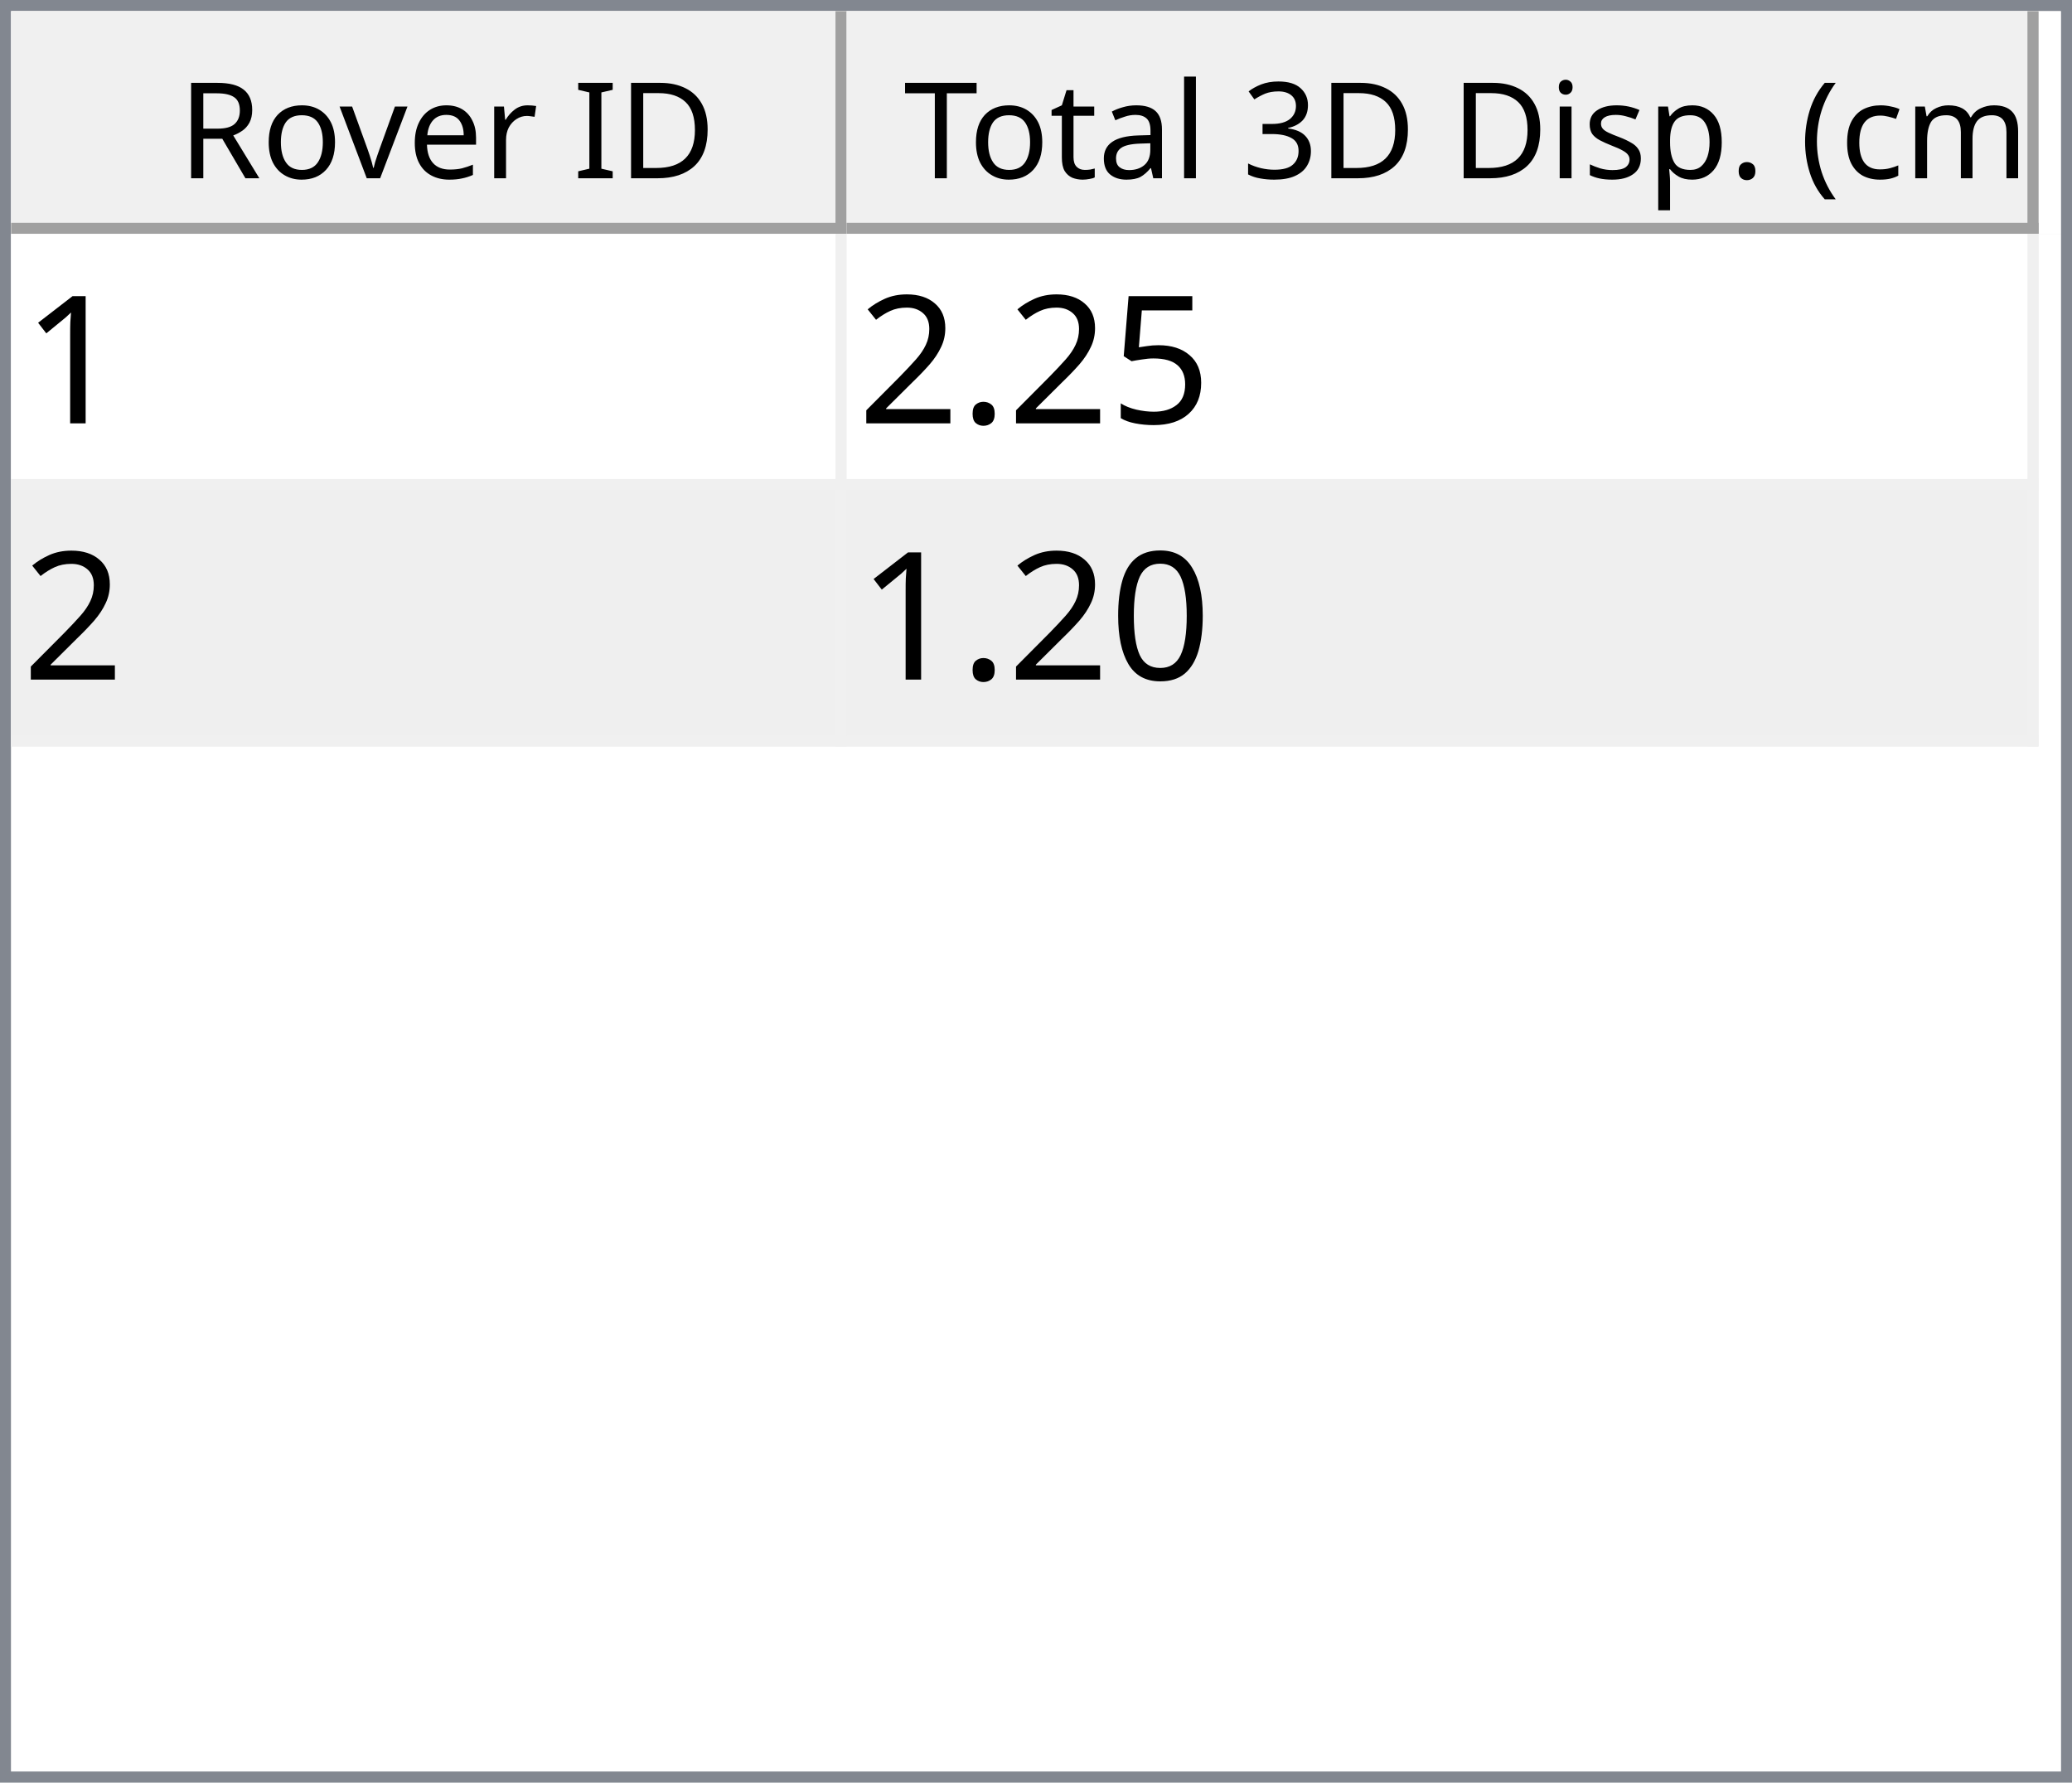
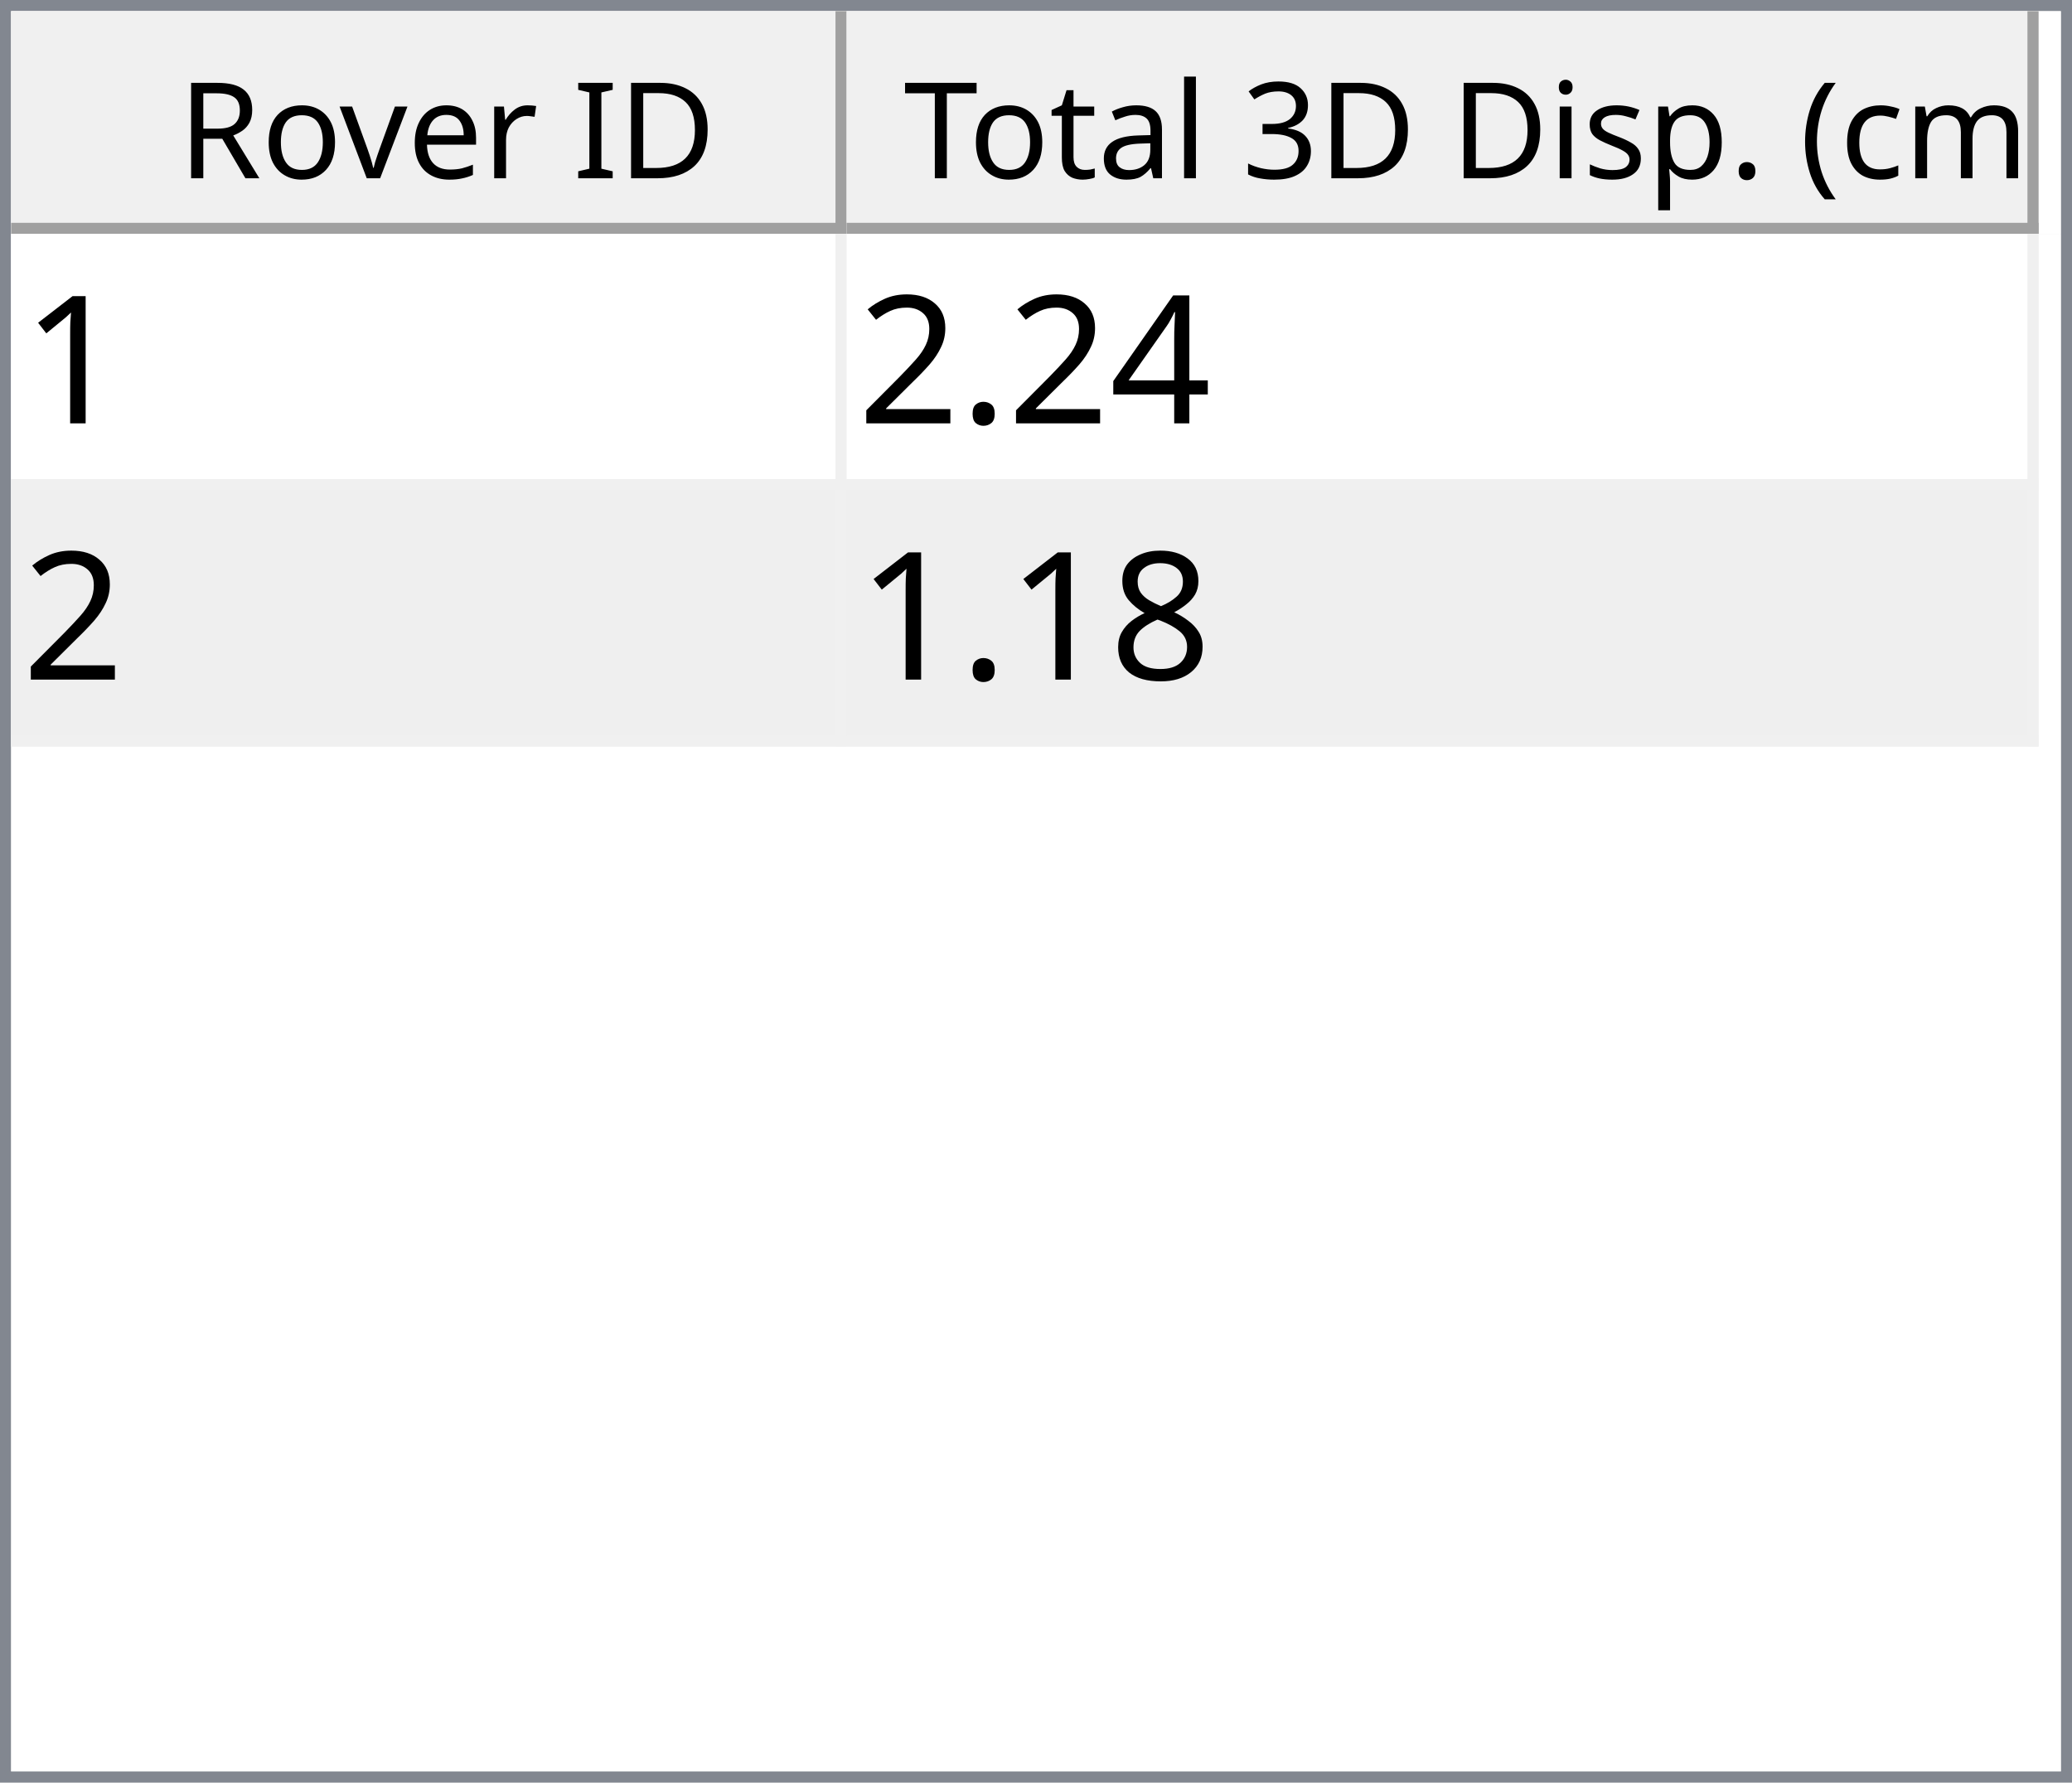
<svg xmlns="http://www.w3.org/2000/svg" style="fill-opacity:1; color-rendering:auto; color-interpolation:auto; text-rendering:auto; stroke:black; stroke-linecap:square; stroke-miterlimit:10; shape-rendering:auto; stroke-opacity:1; fill:black; stroke-dasharray:none; font-weight:normal; stroke-width:1; font-family:'Dialog'; font-style:normal; stroke-linejoin:miter; font-size:12px; stroke-dashoffset:0; image-rendering:auto;" width="186" height="160">
  <defs id="genericDefs" />
  <g>
    <defs id="defs1">
      <clipPath clipPathUnits="userSpaceOnUse" id="clipPath1">
        <path d="M0 0 L186 0 L186 160 L0 160 L0 0 Z" />
      </clipPath>
      <clipPath clipPathUnits="userSpaceOnUse" id="clipPath2">
        <path d="M0 0 L0 160 L186 160 L186 0 Z" />
      </clipPath>
      <clipPath clipPathUnits="userSpaceOnUse" id="clipPath3">
        <path d="M0 0 L0 20 L184 20 L184 0 Z" />
      </clipPath>
      <clipPath clipPathUnits="userSpaceOnUse" id="clipPath4">
        <path d="M0 0 L0 20 L75 20 L75 0 Z" />
      </clipPath>
      <clipPath clipPathUnits="userSpaceOnUse" id="clipPath5">
        <path d="M1 1 L1 19 L74 19 L74 1 Z" />
      </clipPath>
      <clipPath clipPathUnits="userSpaceOnUse" id="clipPath6">
        <path d="M0 0 L0 18 L73 18 L73 0 Z" />
      </clipPath>
      <clipPath clipPathUnits="userSpaceOnUse" id="clipPath7">
        <path d="M-0.5 -0.5 L-0.5 19.5 L74.5 19.5 L74.5 -0.5 Z" />
      </clipPath>
      <clipPath clipPathUnits="userSpaceOnUse" id="clipPath8">
        <path d="M0 0 L0 20 L107 20 L107 0 Z" />
      </clipPath>
      <clipPath clipPathUnits="userSpaceOnUse" id="clipPath9">
        <path d="M1 1 L1 19 L106 19 L106 1 Z" />
      </clipPath>
      <clipPath clipPathUnits="userSpaceOnUse" id="clipPath10">
        <path d="M0 0 L0 18 L105 18 L105 0 Z" />
      </clipPath>
      <clipPath clipPathUnits="userSpaceOnUse" id="clipPath11">
        <path d="M-0.5 -0.5 L-0.5 19.5 L106.5 19.5 L106.5 -0.5 Z" />
      </clipPath>
      <clipPath clipPathUnits="userSpaceOnUse" id="clipPath12">
        <path d="M0 0 L0 138 L184 138 L184 0 Z" />
      </clipPath>
      <clipPath clipPathUnits="userSpaceOnUse" id="clipPath13">
        <path d="M0 0 L0 46 L182 46 L182 0 Z" />
      </clipPath>
      <clipPath clipPathUnits="userSpaceOnUse" id="clipPath14">
        <path d="M-0.5 -0.5 L-0.5 45.5 L181.5 45.5 L181.5 -0.5 Z" />
      </clipPath>
      <clipPath clipPathUnits="userSpaceOnUse" id="clipPath15">
        <path d="M0 0 L0 22 L74 22 L74 0 Z" />
      </clipPath>
      <clipPath clipPathUnits="userSpaceOnUse" id="clipPath16">
        <path d="M0 0 L0 22 L106 22 L106 0 Z" />
      </clipPath>
      <font horiz-adv-x="64.551" id="font1">
        <font-face ascent="107.91" descent="25.098" units-per-em="100" style="font-style:normal; font-family:Segoe UI; font-weight:normal;" />
        <missing-glyph horiz-adv-x="64.551" d="M8.109 0 L8.109 68.266 L56.453 68.266 L56.453 0 L8.109 0 ZM15.328 7.234 L49.219 7.234 L49.219 61.031 L15.328 61.031 L15.328 7.234 Z" />
        <glyph unicode="D" horiz-adv-x="70.117" d="M9.188 0 L9.188 70.016 L28.516 70.016 Q65.531 70.016 65.531 35.891 Q65.531 19.672 55.25 9.836 Q44.969 0 27.734 0 L9.188 0 ZM17.391 62.594 L17.391 7.422 L27.828 7.422 Q41.609 7.422 49.273 14.797 Q56.938 22.172 56.938 35.688 Q56.938 62.594 28.328 62.594 L17.391 62.594 Z" />
        <glyph unicode="I" horiz-adv-x="26.611" d="M17.391 0 L9.188 0 L9.188 70.016 L17.391 70.016 L17.391 0 Z" />
        <glyph unicode=" " horiz-adv-x="27.393" d="" />
        <glyph unicode="r" horiz-adv-x="34.766" d="M34.188 41.891 Q32.078 43.5 28.125 43.5 Q23 43.5 19.555 38.672 Q16.109 33.844 16.109 25.484 L16.109 0 L8.109 0 L8.109 50 L16.109 50 L16.109 39.703 L16.312 39.703 Q18.016 44.969 21.531 47.922 Q25.047 50.875 29.391 50.875 Q32.516 50.875 34.188 50.203 L34.188 41.891 Z" />
        <glyph unicode="e" horiz-adv-x="52.295" d="M48.297 23 L12.984 23 Q13.188 14.656 17.484 10.109 Q21.781 5.562 29.297 5.562 Q37.75 5.562 44.828 11.141 L44.828 3.609 Q38.234 -1.172 27.391 -1.172 Q16.797 -1.172 10.742 5.641 Q4.688 12.453 4.688 24.812 Q4.688 36.469 11.305 43.82 Q17.922 51.172 27.734 51.172 Q37.547 51.172 42.922 44.828 Q48.297 38.484 48.297 27.203 L48.297 23 ZM40.094 29.781 Q40.047 36.719 36.75 40.578 Q33.453 44.438 27.594 44.438 Q21.922 44.438 17.969 40.383 Q14.016 36.328 13.094 29.781 L40.094 29.781 Z" />
        <glyph unicode="v" horiz-adv-x="47.9" d="M47.406 50 L27.484 0 L19.625 0 L0.688 50 L9.469 50 L22.172 13.672 Q23.578 9.672 23.922 6.688 L24.125 6.688 Q24.609 10.453 25.688 13.484 L38.969 50 L47.406 50 Z" />
        <glyph unicode="o" horiz-adv-x="58.594" d="M29 -1.172 Q17.922 -1.172 11.305 5.836 Q4.688 12.844 4.688 24.422 Q4.688 37.016 11.57 44.094 Q18.453 51.172 30.172 51.172 Q41.359 51.172 47.633 44.289 Q53.906 37.406 53.906 25.203 Q53.906 13.234 47.141 6.031 Q40.375 -1.172 29 -1.172 ZM29.594 44.438 Q21.875 44.438 17.383 39.188 Q12.891 33.938 12.891 24.703 Q12.891 15.828 17.43 10.695 Q21.969 5.562 29.594 5.562 Q37.359 5.562 41.531 10.594 Q45.703 15.625 45.703 24.906 Q45.703 34.281 41.531 39.359 Q37.359 44.438 29.594 44.438 Z" />
        <glyph unicode="R" horiz-adv-x="59.814" d="M59.375 0 L49.609 0 L37.891 19.625 Q36.281 22.359 34.766 24.289 Q33.25 26.219 31.664 27.438 Q30.078 28.656 28.25 29.219 Q26.422 29.781 24.125 29.781 L17.391 29.781 L17.391 0 L9.188 0 L9.188 70.016 L30.078 70.016 Q34.672 70.016 38.555 68.867 Q42.438 67.719 45.289 65.375 Q48.141 63.031 49.758 59.547 Q51.375 56.062 51.375 51.375 Q51.375 47.703 50.273 44.656 Q49.172 41.609 47.148 39.211 Q45.125 36.812 42.266 35.133 Q39.406 33.453 35.844 32.516 L35.844 32.328 Q37.594 31.547 38.891 30.547 Q40.188 29.547 41.359 28.18 Q42.531 26.812 43.68 25.078 Q44.828 23.344 46.234 21.047 L59.375 0 ZM17.391 62.594 L17.391 37.203 L28.516 37.203 Q31.594 37.203 34.203 38.133 Q36.812 39.062 38.719 40.797 Q40.625 42.531 41.703 45.047 Q42.781 47.562 42.781 50.688 Q42.781 56.297 39.141 59.445 Q35.5 62.594 28.609 62.594 L17.391 62.594 Z" />
        <glyph unicode=")" horiz-adv-x="30.176" d="M8.297 -15.922 L1.172 -15.922 Q16.406 2.344 16.406 26.812 Q16.406 51.469 1.078 70.016 L8.297 70.016 Q23.531 52.156 23.531 26.703 Q23.531 1.375 8.297 -15.922 Z" />
        <glyph unicode="m" horiz-adv-x="86.133" d="M79.109 0 L71.094 0 L71.094 28.719 Q71.094 37.016 68.531 40.727 Q65.969 44.438 59.906 44.438 Q54.781 44.438 51.195 39.75 Q47.609 35.062 47.609 28.516 L47.609 0 L39.594 0 L39.594 29.688 Q39.594 44.438 28.219 44.438 Q22.953 44.438 19.531 40.016 Q16.109 35.594 16.109 28.516 L16.109 0 L8.109 0 L8.109 50 L16.109 50 L16.109 42.094 L16.312 42.094 Q21.625 51.172 31.844 51.172 Q36.969 51.172 40.773 48.312 Q44.578 45.453 46 40.828 Q51.562 51.172 62.594 51.172 Q79.109 51.172 79.109 30.812 L79.109 0 Z" />
        <glyph unicode="c" horiz-adv-x="46.191" d="M42.188 2.297 Q36.422 -1.172 28.516 -1.172 Q17.828 -1.172 11.258 5.789 Q4.688 12.75 4.688 23.828 Q4.688 36.188 11.766 43.68 Q18.844 51.172 30.672 51.172 Q37.25 51.172 42.281 48.734 L42.281 40.531 Q36.719 44.438 30.375 44.438 Q22.703 44.438 17.797 38.945 Q12.891 33.453 12.891 24.516 Q12.891 15.719 17.508 10.641 Q22.125 5.562 29.891 5.562 Q36.422 5.562 42.188 9.906 L42.188 2.297 Z" />
        <glyph unicode="(" horiz-adv-x="30.176" d="M29.109 -15.922 L21.969 -15.922 Q6.844 1.375 6.844 26.703 Q6.844 52.156 21.969 70.016 L29.203 70.016 Q13.875 51.469 13.875 26.812 Q13.875 2.344 29.109 -15.922 Z" />
        <glyph unicode="." horiz-adv-x="21.68" d="M10.891 -1.078 Q8.641 -1.078 7.055 0.539 Q5.469 2.156 5.469 4.391 Q5.469 6.641 7.055 8.273 Q8.641 9.906 10.891 9.906 Q13.188 9.906 14.797 8.273 Q16.406 6.641 16.406 4.391 Q16.406 2.156 14.797 0.539 Q13.188 -1.078 10.891 -1.078 Z" />
        <glyph unicode="p" horiz-adv-x="58.789" d="M16.312 7.234 L16.109 7.234 L16.109 -23 L8.109 -23 L8.109 50 L16.109 50 L16.109 41.219 L16.312 41.219 Q22.219 51.172 33.594 51.172 Q43.266 51.172 48.688 44.461 Q54.109 37.75 54.109 26.469 Q54.109 13.922 48 6.375 Q41.891 -1.172 31.297 -1.172 Q21.578 -1.172 16.312 7.234 ZM16.109 27.391 L16.109 20.406 Q16.109 14.203 20.141 9.883 Q24.172 5.562 30.375 5.562 Q37.641 5.562 41.773 11.133 Q45.906 16.703 45.906 26.609 Q45.906 34.969 42.047 39.703 Q38.188 44.438 31.594 44.438 Q24.609 44.438 20.359 39.578 Q16.109 34.719 16.109 27.391 Z" />
        <glyph unicode="s" horiz-adv-x="42.432" d="M5.078 1.812 L5.078 10.406 Q11.625 5.562 19.484 5.562 Q30.031 5.562 30.031 12.594 Q30.031 14.594 29.125 15.992 Q28.219 17.391 26.68 18.461 Q25.141 19.531 23.07 20.383 Q21 21.234 18.609 22.172 Q15.281 23.484 12.766 24.828 Q10.25 26.172 8.57 27.859 Q6.891 29.547 6.031 31.695 Q5.172 33.844 5.172 36.719 Q5.172 40.234 6.789 42.945 Q8.406 45.656 11.086 47.484 Q13.766 49.312 17.211 50.242 Q20.656 51.172 24.312 51.172 Q30.812 51.172 35.938 48.922 L35.938 40.828 Q30.422 44.438 23.25 44.438 Q21 44.438 19.195 43.922 Q17.391 43.406 16.094 42.477 Q14.797 41.547 14.086 40.258 Q13.375 38.969 13.375 37.406 Q13.375 35.453 14.086 34.133 Q14.797 32.812 16.164 31.789 Q17.531 30.766 19.484 29.938 Q21.438 29.109 23.922 28.125 Q27.25 26.859 29.883 25.516 Q32.516 24.172 34.375 22.484 Q36.234 20.797 37.234 18.602 Q38.234 16.406 38.234 13.375 Q38.234 9.672 36.602 6.938 Q34.969 4.203 32.234 2.398 Q29.5 0.594 25.93 -0.289 Q22.359 -1.172 18.453 -1.172 Q10.75 -1.172 5.078 1.812 Z" />
        <glyph unicode="i" horiz-adv-x="24.219" d="M12.203 62.703 Q10.062 62.703 8.547 64.164 Q7.031 65.625 7.031 67.875 Q7.031 70.125 8.547 71.609 Q10.062 73.094 12.203 73.094 Q14.406 73.094 15.945 71.609 Q17.484 70.125 17.484 67.875 Q17.484 65.719 15.945 64.211 Q14.406 62.703 12.203 62.703 ZM16.109 0 L8.109 0 L8.109 50 L16.109 50 L16.109 0 Z" />
        <glyph unicode="3" horiz-adv-x="53.906" d="M46.531 19.828 Q46.531 15.094 44.75 11.211 Q42.969 7.328 39.719 4.57 Q36.469 1.812 31.93 0.297 Q27.391 -1.219 21.922 -1.219 Q11.922 -1.219 6 2.594 L6 11.188 Q13.094 5.609 22.219 5.609 Q25.875 5.609 28.828 6.539 Q31.781 7.469 33.906 9.227 Q36.031 10.984 37.18 13.477 Q38.328 15.969 38.328 19.094 Q38.328 32.812 18.797 32.812 L12.984 32.812 L12.984 39.594 L18.5 39.594 Q35.797 39.594 35.797 52.484 Q35.797 64.406 22.609 64.406 Q15.188 64.406 8.688 59.422 L8.688 67.188 Q15.375 71.188 24.609 71.188 Q29 71.188 32.57 69.969 Q36.141 68.75 38.68 66.555 Q41.219 64.359 42.609 61.281 Q44 58.203 44 54.5 Q44 40.672 30.031 36.719 L30.031 36.531 Q33.594 36.141 36.625 34.797 Q39.656 33.453 41.852 31.305 Q44.047 29.156 45.289 26.25 Q46.531 23.344 46.531 19.828 Z" />
        <glyph unicode="l" horiz-adv-x="24.219" d="M16.109 0 L8.109 0 L8.109 74.031 L16.109 74.031 L16.109 0 Z" />
        <glyph unicode="a" horiz-adv-x="50.879" d="M43.891 0 L35.891 0 L35.891 7.812 L35.688 7.812 Q30.469 -1.172 20.312 -1.172 Q12.844 -1.172 8.617 2.781 Q4.391 6.734 4.391 13.281 Q4.391 27.297 20.906 29.594 L35.891 31.688 Q35.891 44.438 25.594 44.438 Q16.547 44.438 9.281 38.281 L9.281 46.484 Q16.656 51.172 26.266 51.172 Q43.891 51.172 43.891 32.516 L43.891 0 ZM35.891 25.297 L23.828 23.641 Q18.266 22.859 15.43 20.875 Q12.594 18.891 12.594 13.875 Q12.594 10.203 15.211 7.883 Q17.828 5.562 22.172 5.562 Q28.125 5.562 32.008 9.742 Q35.891 13.922 35.891 20.312 L35.891 25.297 Z" />
        <glyph unicode="t" horiz-adv-x="33.887" d="M31.297 0.484 Q28.469 -1.078 23.828 -1.078 Q10.688 -1.078 10.688 13.578 L10.688 43.172 L2.094 43.172 L2.094 50 L10.688 50 L10.688 62.203 L18.703 64.797 L18.703 50 L31.297 50 L31.297 43.172 L18.703 43.172 L18.703 14.984 Q18.703 9.969 20.414 7.82 Q22.125 5.672 26.078 5.672 Q29.109 5.672 31.297 7.328 L31.297 0.484 Z" />
        <glyph unicode="T" horiz-adv-x="52.393" d="M50.594 62.594 L30.375 62.594 L30.375 0 L22.172 0 L22.172 62.594 L2 62.594 L2 70.016 L50.594 70.016 L50.594 62.594 Z" />
      </font>
      <font horiz-adv-x="75.0" id="font2">
        <font-face ascent="100.537" descent="21.973" units-per-em="100" style="font-style:normal; font-family:sans-serif; font-weight:normal;" />
        <missing-glyph horiz-adv-x="75.0" d="M12.5 0 L12.5 62.5 L62.5 62.5 L62.5 0 L12.5 0 ZM14.062 1.562 L60.938 1.562 L60.938 60.938 L14.062 60.938 L14.062 1.562 Z" />
        <glyph unicode="1" horiz-adv-x="55.615" d="M37.25 0 L28.469 0 L28.469 56 Q25.297 52.984 20.141 49.953 Q14.984 46.922 10.891 45.406 L10.891 53.906 Q18.266 57.375 23.781 62.305 Q29.297 67.234 31.594 71.875 L37.25 71.875 L37.25 0 Z" />
-         <glyph unicode="5" horiz-adv-x="55.615" d="M4.156 18.75 L13.375 19.531 Q14.406 12.797 18.141 9.398 Q21.875 6 27.156 6 Q33.5 6 37.891 10.789 Q42.281 15.578 42.281 23.484 Q42.281 31 38.062 35.352 Q33.844 39.703 27 39.703 Q22.75 39.703 19.336 37.773 Q15.922 35.844 13.969 32.766 L5.719 33.844 L12.641 70.609 L48.25 70.609 L48.25 62.203 L19.672 62.203 L15.828 42.969 Q22.266 47.469 29.344 47.469 Q38.719 47.469 45.164 40.969 Q51.609 34.469 51.609 24.266 Q51.609 14.547 45.953 7.469 Q39.062 -1.219 27.156 -1.219 Q17.391 -1.219 11.211 4.25 Q5.031 9.719 4.156 18.75 Z" />
+         <glyph unicode="4" horiz-adv-x="55.615" d="M32.328 0 L32.328 17.141 L1.266 17.141 L1.266 25.203 L33.938 71.578 L41.109 71.578 L41.109 25.203 L50.781 25.203 L50.781 17.141 L41.109 17.141 L41.109 0 L32.328 0 ZM32.328 25.203 L32.328 57.469 L9.906 25.203 L32.328 25.203 Z" />
        <glyph unicode="." horiz-adv-x="27.783" d="M9.078 0 L9.078 10.016 L19.094 10.016 L19.094 0 L9.078 0 Z" />
        <glyph unicode="2" horiz-adv-x="55.615" d="M50.344 8.453 L50.344 0 L3.031 0 Q2.938 3.172 4.047 6.109 Q5.859 10.938 9.836 15.625 Q13.812 20.312 21.344 26.469 Q33.016 36.031 37.117 41.625 Q41.219 47.219 41.219 52.203 Q41.219 57.422 37.477 61.008 Q33.734 64.594 27.734 64.594 Q21.391 64.594 17.578 60.789 Q13.766 56.984 13.719 50.25 L4.688 51.172 Q5.609 61.281 11.664 66.578 Q17.719 71.875 27.938 71.875 Q38.234 71.875 44.242 66.164 Q50.25 60.453 50.25 52 Q50.25 47.703 48.492 43.555 Q46.734 39.406 42.656 34.812 Q38.578 30.219 29.109 22.219 Q21.188 15.578 18.945 13.211 Q16.703 10.844 15.234 8.453 L50.344 8.453 Z" />
-         <glyph unicode="0" horiz-adv-x="55.615" d="M4.156 35.297 Q4.156 48 6.766 55.742 Q9.375 63.484 14.523 67.68 Q19.672 71.875 27.484 71.875 Q33.25 71.875 37.594 69.555 Q41.938 67.234 44.773 62.867 Q47.609 58.5 49.219 52.227 Q50.828 45.953 50.828 35.297 Q50.828 22.703 48.242 14.969 Q45.656 7.234 40.508 3.008 Q35.359 -1.219 27.484 -1.219 Q17.141 -1.219 11.234 6.203 Q4.156 15.141 4.156 35.297 ZM13.188 35.297 Q13.188 17.672 17.312 11.836 Q21.438 6 27.484 6 Q33.547 6 37.672 11.859 Q41.797 17.719 41.797 35.297 Q41.797 52.984 37.672 58.789 Q33.547 64.594 27.391 64.594 Q21.344 64.594 17.719 59.469 Q13.188 52.938 13.188 35.297 Z" />
+         <glyph unicode="8" horiz-adv-x="55.615" d="M17.672 38.812 Q12.203 40.828 9.57 44.539 Q6.938 48.25 6.938 53.422 Q6.938 61.234 12.555 66.555 Q18.172 71.875 27.484 71.875 Q36.859 71.875 42.578 66.43 Q48.297 60.984 48.297 53.172 Q48.297 48.188 45.68 44.508 Q43.062 40.828 37.75 38.812 Q44.344 36.672 47.781 31.883 Q51.219 27.094 51.219 20.453 Q51.219 11.281 44.727 5.031 Q38.234 -1.219 27.641 -1.219 Q17.047 -1.219 10.547 5.055 Q4.047 11.328 4.047 20.703 Q4.047 27.688 7.594 32.398 Q11.141 37.109 17.672 38.812 ZM15.922 53.719 Q15.922 48.641 19.195 45.414 Q22.469 42.188 27.688 42.188 Q32.766 42.188 36.016 45.383 Q39.266 48.578 39.266 53.219 Q39.266 58.062 35.914 61.359 Q32.562 64.656 27.594 64.656 Q22.562 64.656 19.242 61.43 Q15.922 58.203 15.922 53.719 ZM13.094 20.656 Q13.094 16.891 14.875 13.375 Q16.656 9.859 20.172 7.93 Q23.688 6 27.734 6 Q34.031 6 38.133 10.055 Q42.234 14.109 42.234 20.359 Q42.234 26.703 38.016 30.859 Q33.797 35.016 27.438 35.016 Q21.234 35.016 17.164 30.914 Q13.094 26.812 13.094 20.656 Z" />
      </font>
    </defs>
    <g style="fill:white; stroke:white;">
      <rect x="0" y="0" width="186" style="clip-path:url(#clipPath1); stroke:none;" height="160" />
    </g>
    <g style="fill:white; text-rendering:optimizeSpeed; color-rendering:optimizeSpeed; image-rendering:optimizeSpeed; shape-rendering:crispEdges; stroke:white; color-interpolation:sRGB;">
      <rect x="0" width="186" height="160" y="0" style="stroke:none;" />
      <path style="stroke:none;" d="M0 160 L186 160 L186 0 L0 0 Z" />
    </g>
    <g style="fill:rgb(240,240,240); font-family:'Segoe UI'; stroke:rgb(240,240,240);">
      <rect x="0" y="0" width="186" style="clip-path:url(#clipPath2); stroke:none;" height="160" />
    </g>
    <g style="fill:rgb(130,135,144); font-family:'Segoe UI'; stroke:rgb(130,135,144);">
      <path d="M0 0 L186 0 L186 160 L0 160 L0 0 ZM1 1 L185 1 L185 159 L1 159 L1 1 Z" style="fill-rule:evenodd; clip-path:url(#clipPath2); stroke:none;" />
    </g>
    <g style="fill:white; font-family:'Segoe UI'; stroke:white;" transform="translate(1,1)">
      <rect x="0" y="0" width="184" style="clip-path:url(#clipPath3); stroke:none;" height="20" />
    </g>
    <g style="fill:rgb(240,240,240); font-family:'Segoe UI'; stroke:rgb(240,240,240);" transform="translate(1,1)">
      <rect x="0" y="0" width="75" style="clip-path:url(#clipPath4); stroke:none;" height="20" />
    </g>
    <g style="font-family:'Segoe UI';" transform="translate(2,2)">
      <text x="14" xml:space="preserve" y="14" style="clip-path:url(#clipPath6); stroke:none;">Rover ID</text>
    </g>
    <g style="fill:rgb(160,160,160); font-family:'Segoe UI'; stroke:rgb(160,160,160); stroke-linejoin:bevel;" transform="translate(1.5,1.5)">
      <line x1="74" x2="74" y1="0" style="fill:none; clip-path:url(#clipPath7);" y2="19" />
    </g>
    <g style="fill:rgb(160,160,160); font-family:'Segoe UI'; stroke:rgb(160,160,160); stroke-linejoin:bevel;" transform="matrix(1,0,0,1,1,1) translate(0.5,0.5)">
      <line x1="0" x2="74" y1="19" style="fill:none; clip-path:url(#clipPath7);" y2="19" />
    </g>
    <g style="fill:rgb(240,240,240); font-family:'Segoe UI'; stroke:rgb(240,240,240);" transform="translate(76,1)">
      <rect x="0" y="0" width="107" style="clip-path:url(#clipPath8); stroke:none;" height="20" />
    </g>
    <g style="font-family:'Segoe UI';" transform="translate(77,2)">
      <text x="1" xml:space="preserve" y="14" style="clip-path:url(#clipPath10); stroke:none;"> Total 3D Disp. (cm)</text>
    </g>
    <g style="fill:rgb(160,160,160); font-family:'Segoe UI'; stroke:rgb(160,160,160); stroke-linejoin:bevel;" transform="translate(76.5,1.5)">
      <line x1="106" x2="106" y1="0" style="fill:none; clip-path:url(#clipPath11);" y2="19" />
    </g>
    <g style="fill:rgb(160,160,160); font-family:'Segoe UI'; stroke:rgb(160,160,160); stroke-linejoin:bevel;" transform="matrix(1,0,0,1,76,1) translate(0.5,0.5)">
      <line x1="0" x2="106" y1="19" style="fill:none; clip-path:url(#clipPath11);" y2="19" />
    </g>
    <g style="fill:white; font-family:'Segoe UI'; stroke:white;" transform="translate(1,21)">
      <rect x="0" y="0" width="184" style="clip-path:url(#clipPath12); stroke:none;" height="138" />
    </g>
    <g style="fill:rgb(240,240,240); font-size:16px; font-family:sans-serif; stroke:rgb(240,240,240);" transform="translate(1,21)">
      <rect x="0" y="0" width="182" style="clip-path:url(#clipPath13); stroke:none;" height="46" />
      <line transform="translate(0.5,0.5)" x1="0" x2="181" y1="22" style="clip-path:url(#clipPath14); fill:none; stroke-linejoin:bevel;" y2="22" />
    </g>
    <g transform="matrix(1,0,0,1,1,21) translate(0.5,0.5)" style="fill:rgb(240,240,240); font-size:16px; font-family:sans-serif; stroke:rgb(240,240,240); stroke-linejoin:bevel;">
      <line x1="0" x2="181" y1="45" style="fill:none; clip-path:url(#clipPath14);" y2="45" />
    </g>
    <g transform="matrix(1,0,0,1,1,21) translate(0.5,0.5)" style="fill:rgb(240,240,240); font-size:16px; font-family:sans-serif; stroke:rgb(240,240,240); stroke-linejoin:bevel;">
      <line x1="74" x2="74" y1="0" style="fill:none; clip-path:url(#clipPath14);" y2="45" />
    </g>
    <g transform="matrix(1,0,0,1,1,21) translate(0.5,0.5)" style="fill:rgb(240,240,240); font-size:16px; font-family:sans-serif; stroke:rgb(240,240,240); stroke-linejoin:bevel;">
      <line x1="181" x2="181" y1="0" style="fill:none; clip-path:url(#clipPath14);" y2="45" />
    </g>
    <g style="fill:white; font-size:16px; font-family:sans-serif; stroke:white;" transform="matrix(1,0,0,1,1,21)">
      <rect x="0" y="0" width="74" style="clip-path:url(#clipPath15); stroke:none;" height="22" />
      <text x="1" y="17" style="fill:black; clip-path:url(#clipPath15); stroke:none;" xml:space="preserve">1</text>
    </g>
    <g style="fill:white; font-size:16px; font-family:sans-serif; stroke:white;" transform="matrix(1,0,0,1,1,21) translate(75,0)">
      <rect x="0" y="0" width="106" style="clip-path:url(#clipPath16); stroke:none;" height="22" />
-       <text x="1" y="17" style="fill:black; clip-path:url(#clipPath16); stroke:none;" xml:space="preserve">2.25</text>
+       <text x="1" y="17" style="fill:black; clip-path:url(#clipPath16); stroke:none;" xml:space="preserve">2.24</text>
    </g>
    <g style="fill:rgb(239,239,239); font-size:16px; font-family:sans-serif; stroke:rgb(239,239,239);" transform="matrix(1,0,0,1,1,21) translate(0,23)">
      <rect x="0" y="0" width="74" style="clip-path:url(#clipPath15); stroke:none;" height="22" />
      <text x="1" y="17" style="fill:black; clip-path:url(#clipPath15); stroke:none;" xml:space="preserve">2</text>
    </g>
    <g style="fill:rgb(239,239,239); font-size:16px; font-family:sans-serif; stroke:rgb(239,239,239);" transform="matrix(1,0,0,1,1,21) translate(75,23)">
      <rect x="0" y="0" width="106" style="clip-path:url(#clipPath16); stroke:none;" height="22" />
-       <text x="1" y="17" style="fill:black; clip-path:url(#clipPath16); stroke:none;" xml:space="preserve">1.20</text>
+       <text x="1" y="17" style="fill:black; clip-path:url(#clipPath16); stroke:none;" xml:space="preserve">1.18</text>
    </g>
  </g>
</svg>
